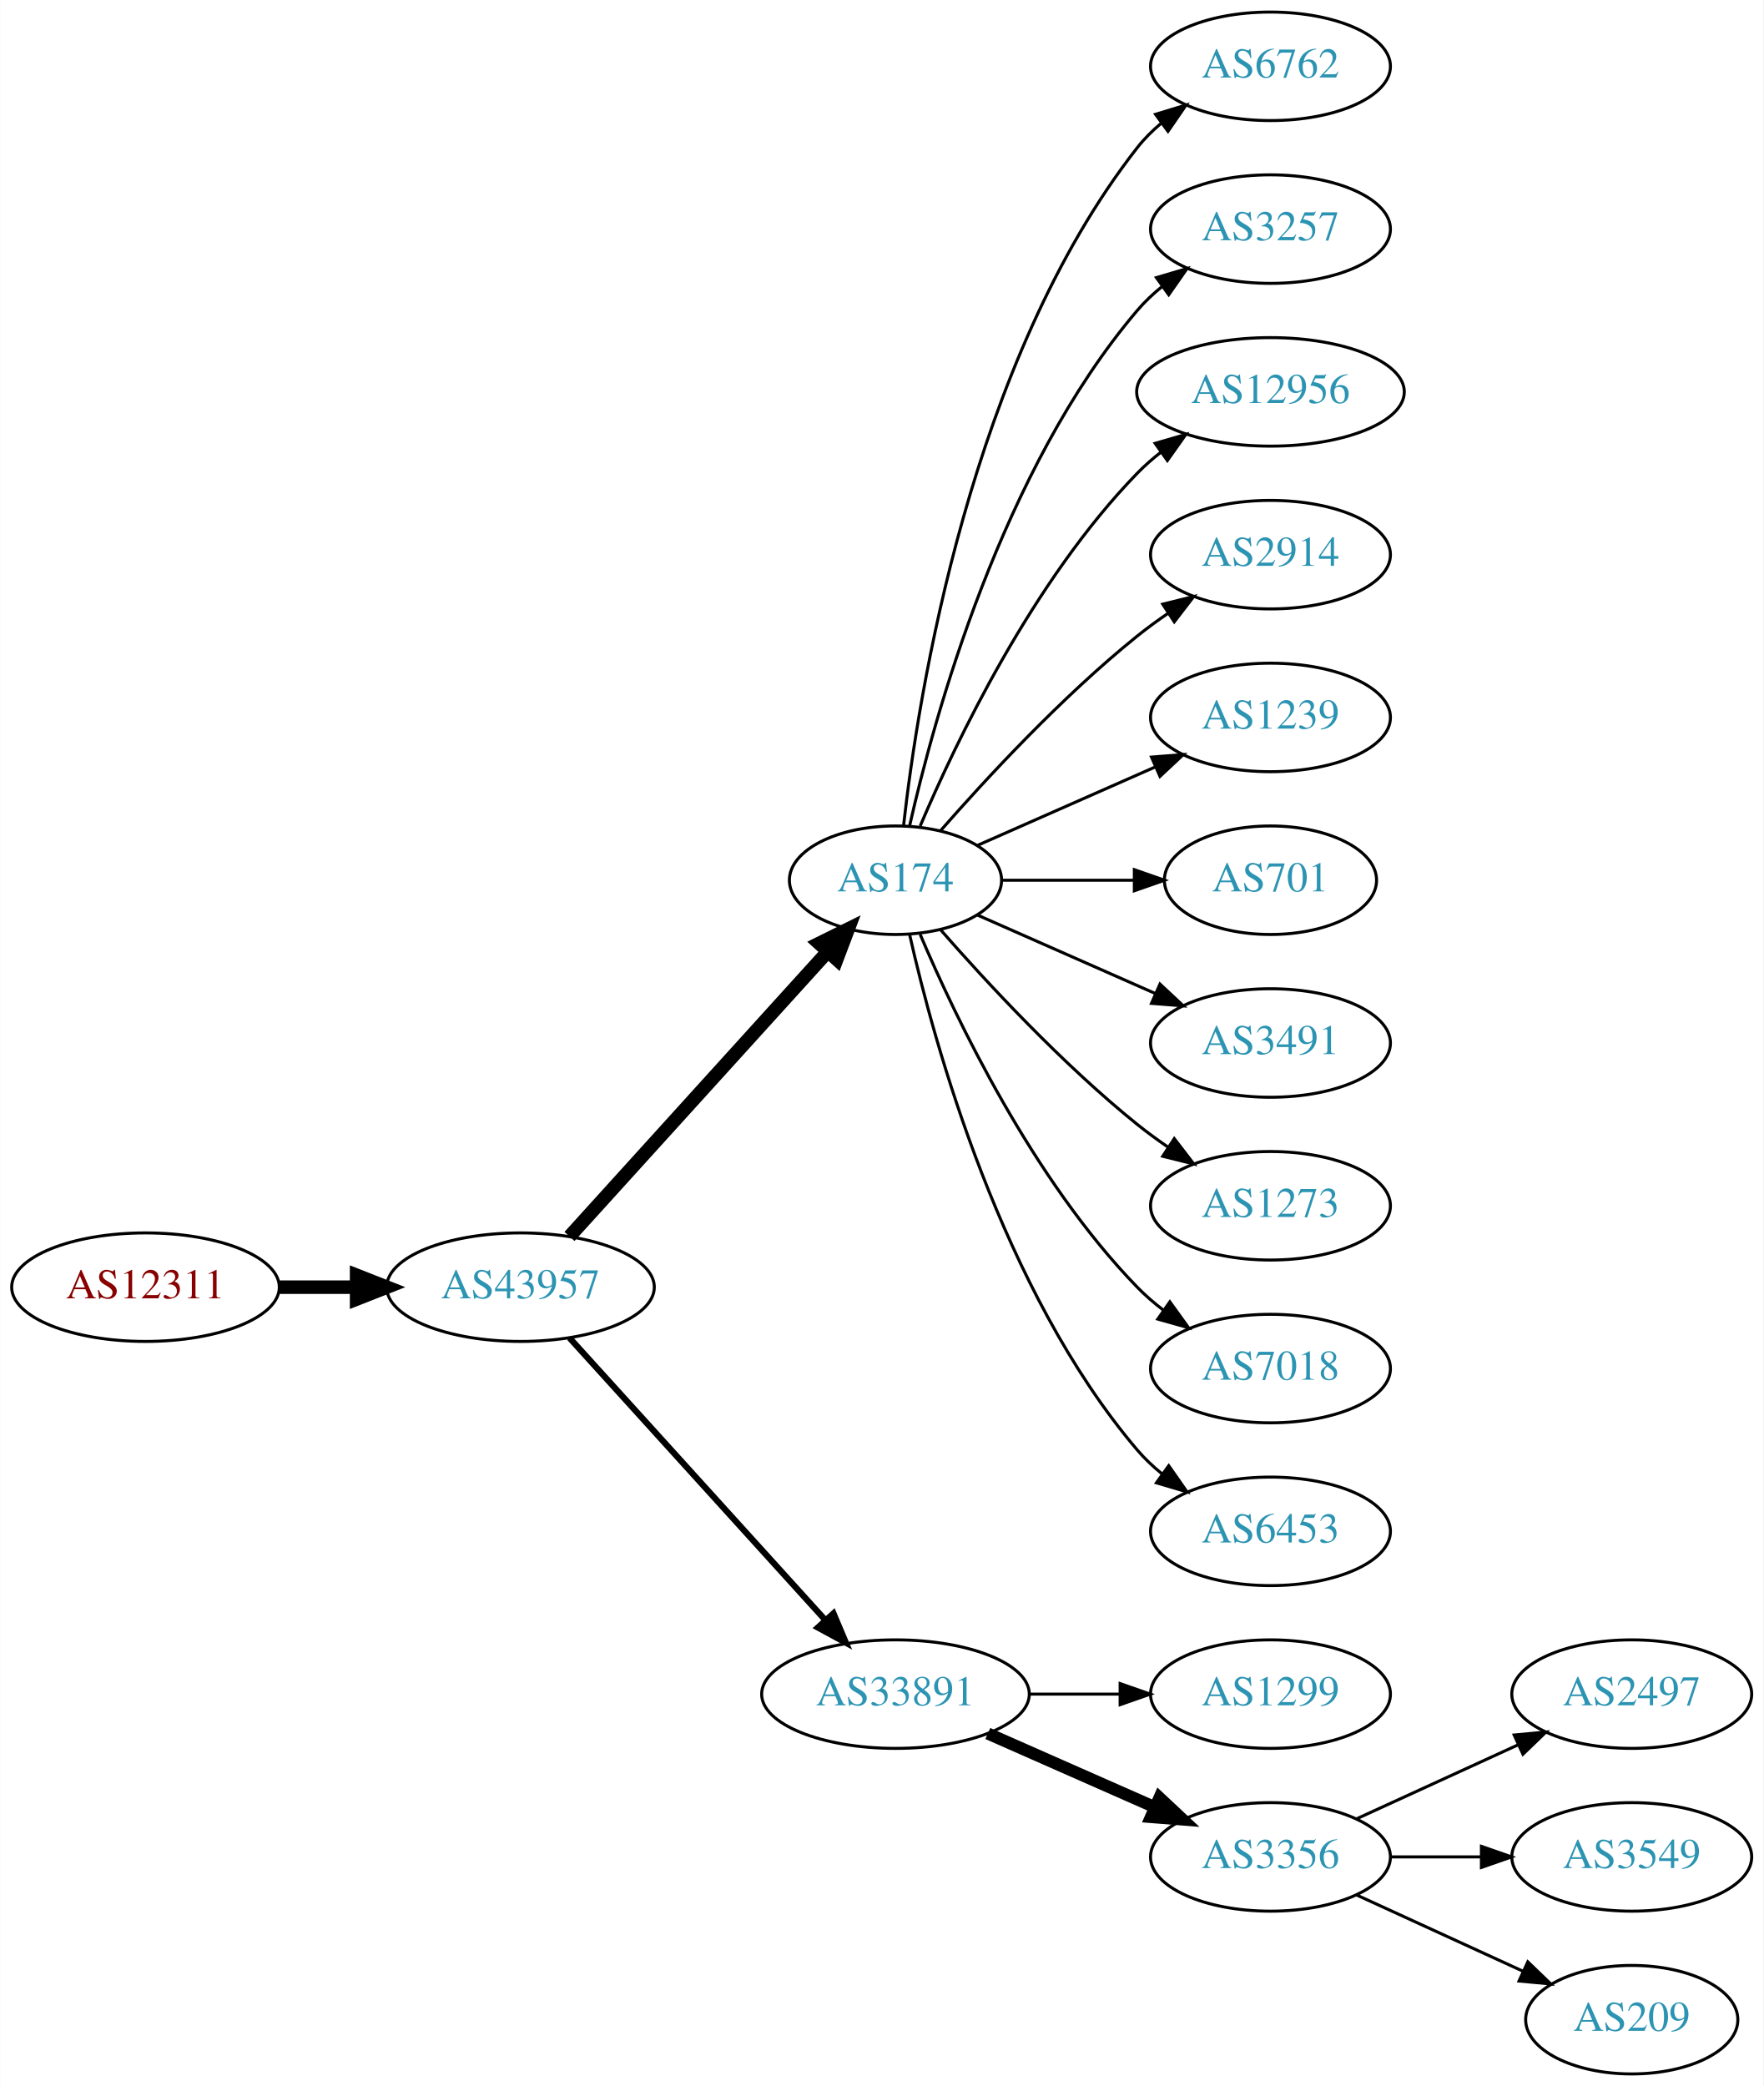
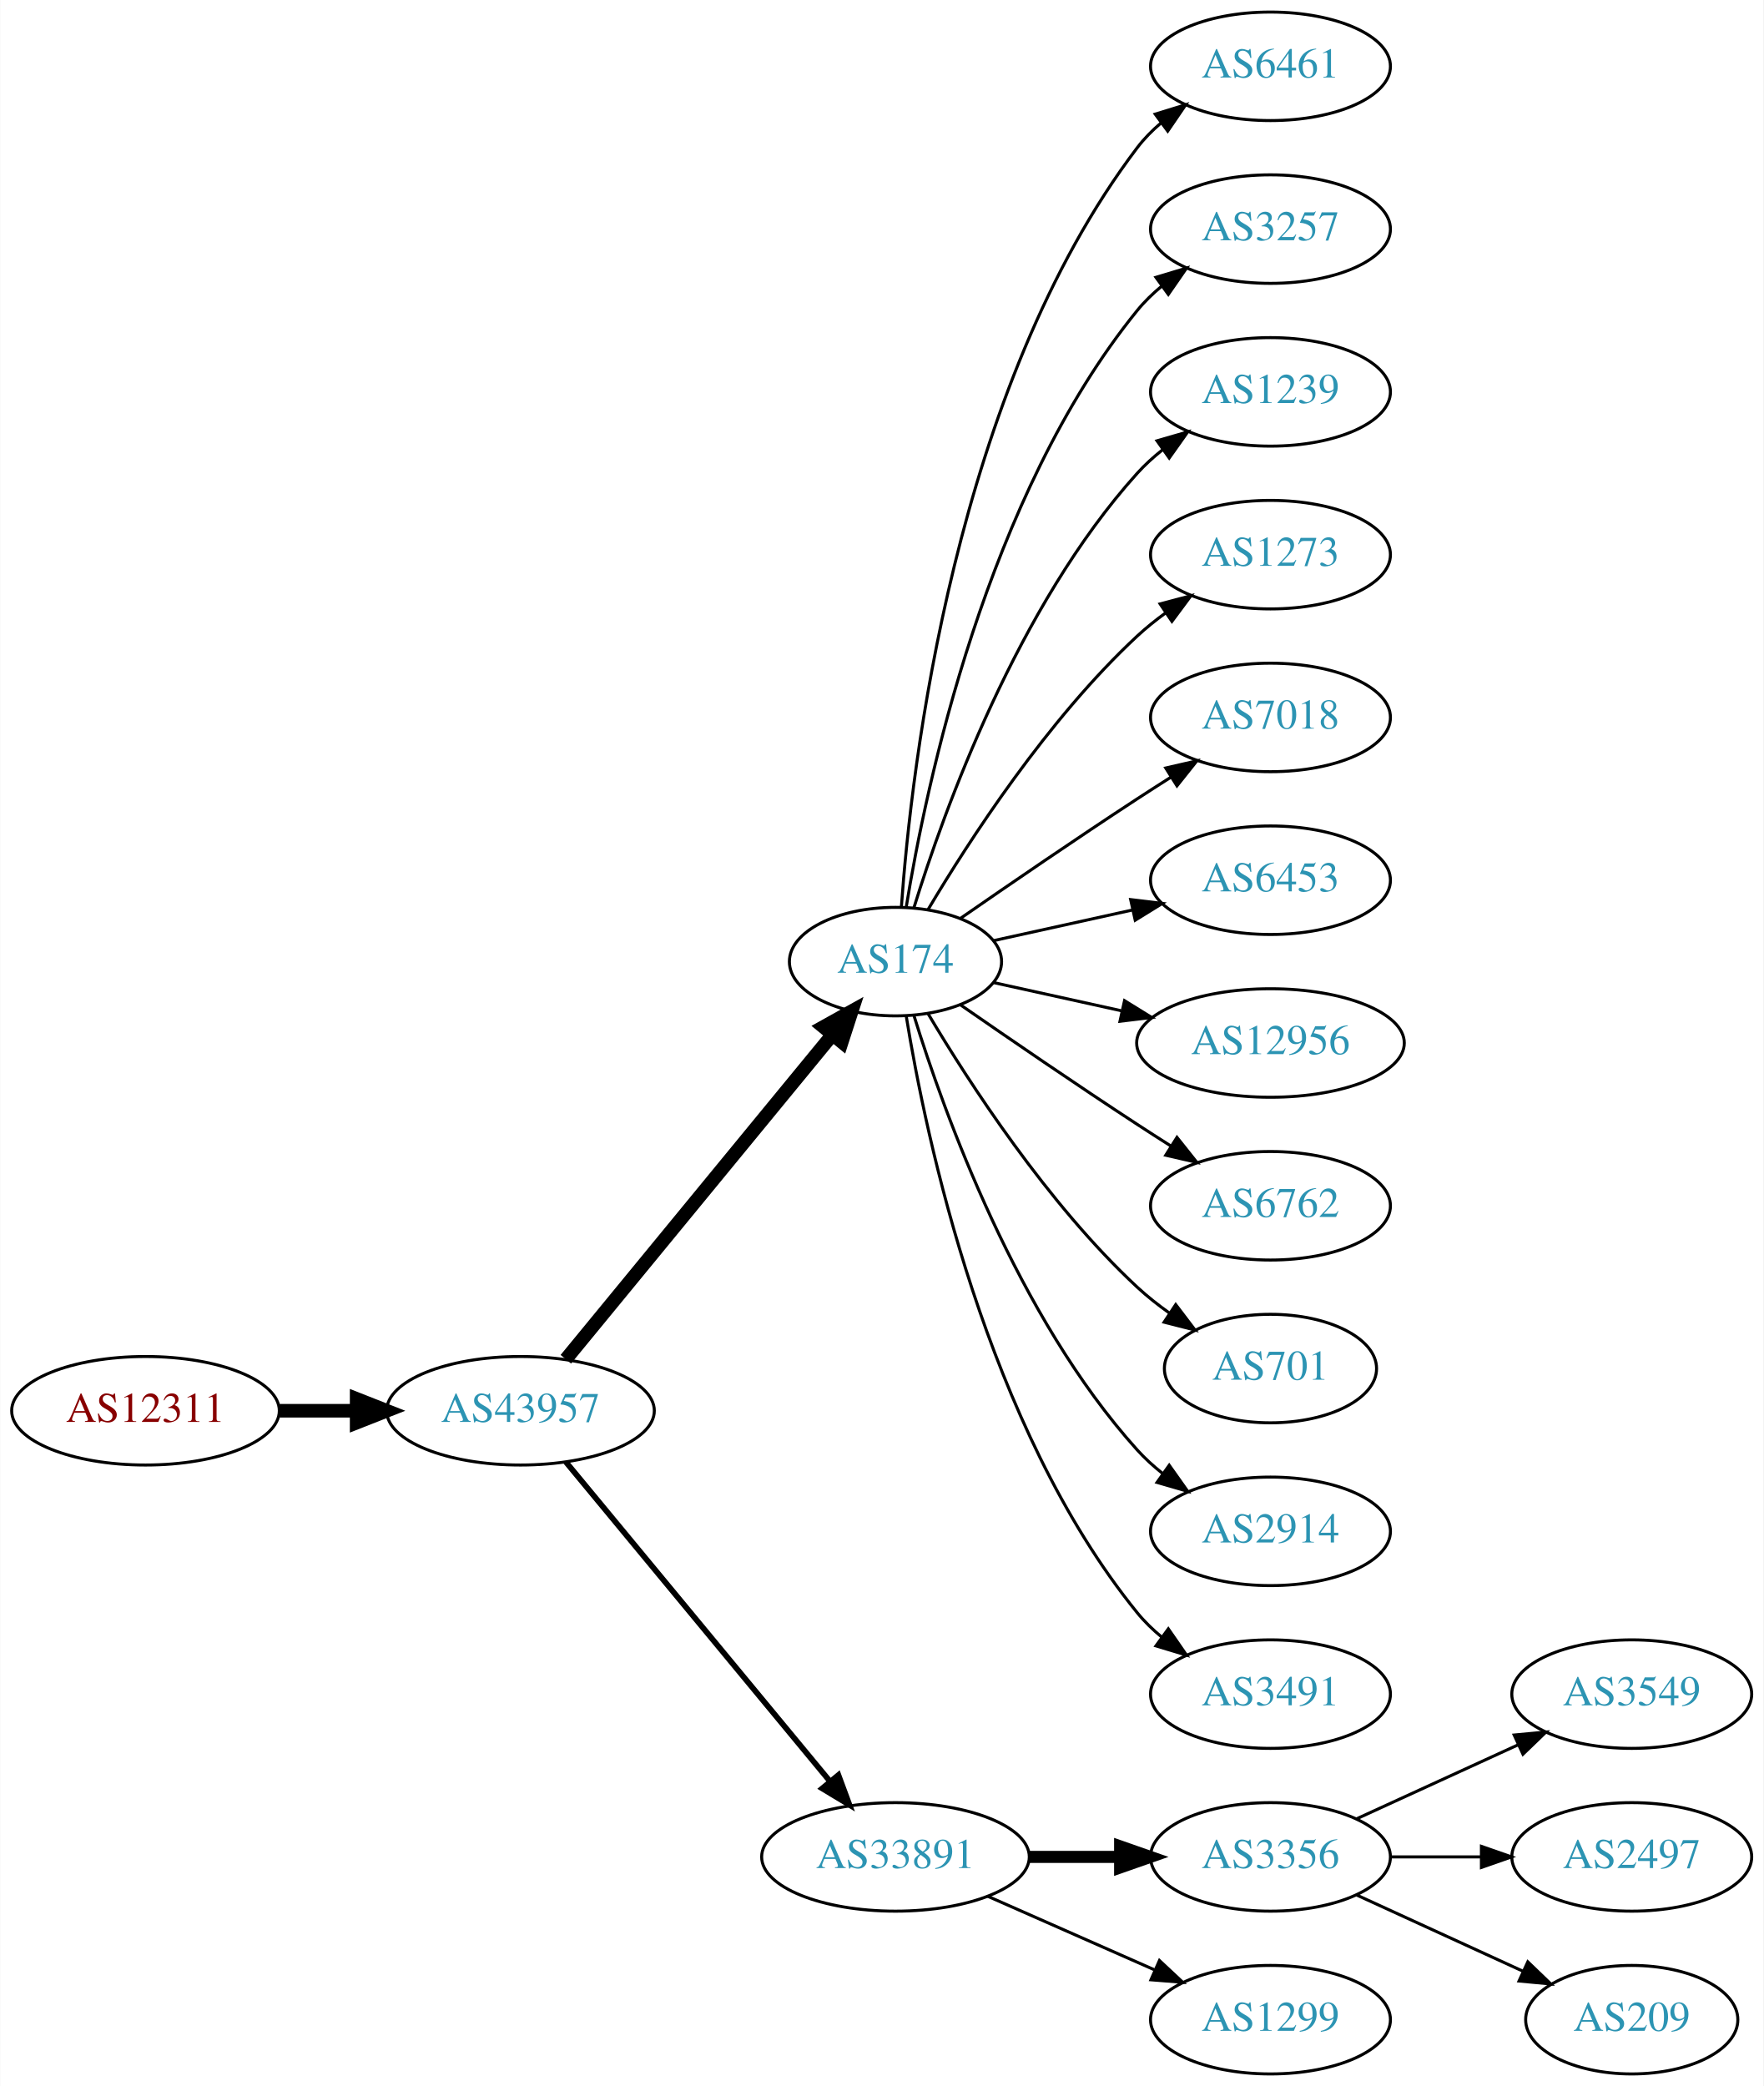
<svg xmlns="http://www.w3.org/2000/svg" xmlns:xlink="http://www.w3.org/1999/xlink" width="585pt" height="692pt" viewBox="0.00 0.00 584.86 692.00">
  <g id="graph0" class="graph" transform="scale(1 1) rotate(0) translate(4 688)">
    <polygon fill="white" stroke="none" points="-4,4 -4,-688 580.862,-688 580.862,4 -4,4" />
    <g id="node1" class="node">
      <g id="a_node1">
        <a xlink:href="/asn/12311" xlink:title="AS12311 ~ IAEA [AT]">
-           <ellipse fill="#ffffff" stroke="black" cx="44.196" cy="-261" rx="44.393" ry="18" />
-           <text text-anchor="middle" x="44.196" y="-257.3" font-family="Times,serif" font-size="14.00" fill="#880000">AS12311</text>
+           <ellipse fill="#ffffff" stroke="black" cx="44.196" cy="-220" rx="44.393" ry="18" />
+           <text text-anchor="middle" x="44.196" y="-216.3" font-family="Times,serif" font-size="14.00" fill="#880000">AS12311</text>
        </a>
      </g>
    </g>
    <g id="node2" class="node">
      <g id="a_node2">
        <a xlink:href="/asn/43957" xlink:title="AS43957 ~ WNT Telecommunication GmbH [AT]">
-           <ellipse fill="#ffffff" stroke="black" cx="168.588" cy="-261" rx="44.393" ry="18" />
-           <text text-anchor="middle" x="168.588" y="-257.3" font-family="Times,serif" font-size="14.00" fill="#2c94b3">AS43957</text>
+           <ellipse fill="#ffffff" stroke="black" cx="168.588" cy="-220" rx="44.393" ry="18" />
+           <text text-anchor="middle" x="168.588" y="-216.3" font-family="Times,serif" font-size="14.00" fill="#2c94b3">AS43957</text>
        </a>
      </g>
    </g>
    <g id="edge1" class="edge">
-       <path fill="none" stroke="black" stroke-width="4.5" d="M88.692,-261C96.898,-261 105.569,-261 114.041,-261" />
-       <polygon fill="black" stroke="black" stroke-width="4.5" points="114.233,-264.938 124.233,-261 114.233,-257.063 114.233,-264.938" />
+       <path fill="none" stroke="black" stroke-width="4.5" d="M88.692,-220C96.898,-220 105.569,-220 114.041,-220" />
+       <polygon fill="black" stroke="black" stroke-width="4.5" points="114.233,-223.938 124.233,-220 114.233,-216.063 114.233,-223.938" />
    </g>
    <g id="node3" class="node">
      <g id="a_node3">
        <a xlink:href="/asn/174" xlink:title="AS174 ~ Cogent Communications [US]">
-           <ellipse fill="#ffffff" stroke="black" cx="292.98" cy="-396" rx="35.194" ry="18" />
-           <text text-anchor="middle" x="292.98" y="-392.3" font-family="Times,serif" font-size="14.00" fill="#2c94b3">AS174</text>
+           <ellipse fill="#ffffff" stroke="black" cx="292.98" cy="-369" rx="35.194" ry="18" />
+           <text text-anchor="middle" x="292.98" y="-365.3" font-family="Times,serif" font-size="14.00" fill="#2c94b3">AS174</text>
        </a>
      </g>
    </g>
    <g id="edge2" class="edge">
-       <path fill="none" stroke="black" stroke-width="4.5" d="M184.842,-277.825C206.422,-301.628 245.963,-345.242 270.503,-372.31" />
-       <polygon fill="black" stroke="black" stroke-width="4.5" points="267.666,-375.043 277.3,-379.807 273.5,-369.754 267.666,-375.043" />
+       <path fill="none" stroke="black" stroke-width="4.5" d="M183.628,-237.092C205.323,-263.504 247.081,-314.339 271.943,-344.607" />
+       <polygon fill="black" stroke="black" stroke-width="4.5" points="269.087,-347.333 278.477,-352.561 275.172,-342.335 269.087,-347.333" />
    </g>
    <g id="node4" class="node">
      <g id="a_node4">
        <a xlink:href="/asn/33891" xlink:title="AS33891 ~ CORE-BACKBONE GMBH GLOBAL NETWORK [DE]">
-           <ellipse fill="#ffffff" stroke="black" cx="292.98" cy="-126" rx="44.393" ry="18" />
-           <text text-anchor="middle" x="292.98" y="-122.3" font-family="Times,serif" font-size="14.00" fill="#2c94b3">AS33891</text>
+           <ellipse fill="#ffffff" stroke="black" cx="292.98" cy="-72" rx="44.393" ry="18" />
+           <text text-anchor="middle" x="292.98" y="-68.3" font-family="Times,serif" font-size="14.00" fill="#2c94b3">AS33891</text>
        </a>
      </g>
    </g>
    <g id="edge3" class="edge">
-       <path fill="none" stroke="black" stroke-width="2.045" d="M184.842,-244.175C206.188,-220.63 245.11,-177.698 269.702,-150.574" />
-       <polygon fill="black" stroke="black" stroke-width="2.045" points="272.411,-152.796 276.535,-143.037 267.225,-148.095 272.411,-152.796" />
-     </g>
-     <g id="node10" class="node">
-       <g id="a_node10">
-         <a xlink:href="/asn/6762" xlink:title="AS6762 ~ TELECOM ITALIA SPARKLE S.p.A. [IT]">
+       <path fill="none" stroke="black" stroke-width="1.875" d="M183.628,-203.023C205.094,-177.066 246.199,-127.36 271.148,-97.191" />
+       <polygon fill="black" stroke="black" stroke-width="1.875" points="274.051,-99.172 277.727,-89.235 268.657,-94.711 274.051,-99.172" />
+     </g>
+     <g id="node5" class="node">
+       <g id="a_node5">
+         <a xlink:href="/asn/6461" xlink:title="AS6461 ~ Zayo Bandwidth [US]">
          <ellipse fill="#ffffff" stroke="black" cx="417.373" cy="-666" rx="39.794" ry="18" />
-           <text text-anchor="middle" x="417.373" y="-662.3" font-family="Times,serif" font-size="14.00" fill="#2c94b3">AS6762</text>
-         </a>
-       </g>
-     </g>
-     <g id="edge9" class="edge">
-       <path fill="none" stroke="black" d="M295.66,-414.129C300.49,-457.368 317.831,-568.216 373.176,-639 375.492,-641.961 378.229,-644.683 381.184,-647.164" />
-       <polygon fill="black" stroke="black" points="379.239,-650.078 389.375,-653.165 383.377,-644.432 379.239,-650.078" />
-     </g>
-     <g id="node11" class="node">
-       <g id="a_node11">
+           <text text-anchor="middle" x="417.373" y="-662.3" font-family="Times,serif" font-size="14.00" fill="#2c94b3">AS6461</text>
+         </a>
+       </g>
+     </g>
+     <g id="edge4" class="edge">
+       <path fill="none" stroke="black" d="M294.929,-387.036C298.215,-433.457 312.525,-559.007 373.176,-639 375.447,-641.995 378.155,-644.74 381.091,-647.235" />
+       <polygon fill="black" stroke="black" points="379.131,-650.138 389.256,-653.256 383.285,-644.504 379.131,-650.138" />
+     </g>
+     <g id="node6" class="node">
+       <g id="a_node6">
        <a xlink:href="/asn/3257" xlink:title="AS3257 ~ GTT [DE]">
          <ellipse fill="#ffffff" stroke="black" cx="417.373" cy="-612" rx="39.794" ry="18" />
          <text text-anchor="middle" x="417.373" y="-608.3" font-family="Times,serif" font-size="14.00" fill="#2c94b3">AS3257</text>
        </a>
      </g>
    </g>
+     <g id="edge5" class="edge">
+       <path fill="none" stroke="black" d="M296.561,-387.178C303.016,-426.997 323.088,-523.286 373.176,-585 375.545,-587.918 378.318,-590.612 381.295,-593.075" />
+       <polygon fill="black" stroke="black" points="379.371,-596.003 389.517,-599.052 383.486,-590.341 379.371,-596.003" />
+     </g>
+     <g id="node7" class="node">
+       <g id="a_node7">
+         <a xlink:href="/asn/1239" xlink:title="AS1239 ~ Sprint [US]">
+           <ellipse fill="#ffffff" stroke="black" cx="417.373" cy="-558" rx="39.794" ry="18" />
+           <text text-anchor="middle" x="417.373" y="-554.3" font-family="Times,serif" font-size="14.00" fill="#2c94b3">AS1239</text>
+         </a>
+       </g>
+     </g>
+     <g id="edge6" class="edge">
+       <path fill="none" stroke="black" d="M299.118,-386.94C309.021,-418.979 333.359,-486.812 373.176,-531 375.693,-533.792 378.564,-536.401 381.603,-538.812" />
+       <polygon fill="black" stroke="black" points="379.732,-541.776 389.911,-544.715 383.786,-536.07 379.732,-541.776" />
+     </g>
+     <g id="node8" class="node">
+       <g id="a_node8">
+         <a xlink:href="/asn/1273" xlink:title="AS1273 ~ Vodafone Group PLC [EU]">
+           <ellipse fill="#ffffff" stroke="black" cx="417.373" cy="-504" rx="39.794" ry="18" />
+           <text text-anchor="middle" x="417.373" y="-500.3" font-family="Times,serif" font-size="14.00" fill="#2c94b3">AS1273</text>
+         </a>
+       </g>
+     </g>
+     <g id="edge7" class="edge">
+       <path fill="none" stroke="black" d="M303.793,-386.279C317.299,-409.011 343.359,-449.314 373.176,-477 376.083,-479.699 379.296,-482.28 382.62,-484.703" />
+       <polygon fill="black" stroke="black" points="380.755,-487.667 390.998,-490.375 384.679,-481.87 380.755,-487.667" />
+     </g>
+     <g id="node9" class="node">
+       <g id="a_node9">
+         <a xlink:href="/asn/7018" xlink:title="AS7018 ~ AT&amp;T Services, Inc. [US]">
+           <ellipse fill="#ffffff" stroke="black" cx="417.373" cy="-450" rx="39.794" ry="18" />
+           <text text-anchor="middle" x="417.373" y="-446.3" font-family="Times,serif" font-size="14.00" fill="#2c94b3">AS7018</text>
+         </a>
+       </g>
+     </g>
+     <g id="edge8" class="edge">
+       <path fill="none" stroke="black" d="M314.671,-383.44C330.563,-394.449 353.113,-409.897 373.176,-423 376.758,-425.339 380.529,-427.759 384.289,-430.144" />
+       <polygon fill="black" stroke="black" points="382.623,-433.231 392.95,-435.596 386.352,-427.307 382.623,-433.231" />
+     </g>
+     <g id="node10" class="node">
+       <g id="a_node10">
+         <a xlink:href="/asn/6453" xlink:title="AS6453 ~ TATA COMMUNICATIONS (AMERICA) INC [US]">
+           <ellipse fill="#ffffff" stroke="black" cx="417.373" cy="-396" rx="39.794" ry="18" />
+           <text text-anchor="middle" x="417.373" y="-392.3" font-family="Times,serif" font-size="14.00" fill="#2c94b3">AS6453</text>
+         </a>
+       </g>
+     </g>
+     <g id="edge9" class="edge">
+       <path fill="none" stroke="black" d="M325.499,-375.953C339.56,-379.055 356.378,-382.765 371.702,-386.146" />
+       <polygon fill="black" stroke="black" points="370.993,-389.573 381.512,-388.31 372.501,-382.738 370.993,-389.573" />
+     </g>
+     <g id="node11" class="node">
+       <g id="a_node11">
+         <a xlink:href="/asn/12956" xlink:title="AS12956 ~ TELXIUS [ES]">
+           <ellipse fill="#ffffff" stroke="black" cx="417.373" cy="-342" rx="44.393" ry="18" />
+           <text text-anchor="middle" x="417.373" y="-338.3" font-family="Times,serif" font-size="14.00" fill="#2c94b3">AS12956</text>
+         </a>
+       </g>
+     </g>
    <g id="edge10" class="edge">
-       <path fill="none" stroke="black" d="M297.674,-414.075C305.814,-450.148 328.247,-532.14 373.176,-585 375.611,-587.864 378.427,-590.521 381.432,-592.961" />
-       <polygon fill="black" stroke="black" points="379.531,-595.905 389.692,-598.906 383.62,-590.224 379.531,-595.905" />
+       <path fill="none" stroke="black" d="M325.499,-362.047C338.38,-359.205 353.575,-355.853 367.816,-352.712" />
+       <polygon fill="black" stroke="black" points="368.958,-356.044 377.97,-350.472 367.45,-349.208 368.958,-356.044" />
    </g>
    <g id="node12" class="node">
      <g id="a_node12">
-         <a xlink:href="/asn/12956" xlink:title="AS12956 ~ TELXIUS [ES]">
-           <ellipse fill="#ffffff" stroke="black" cx="417.373" cy="-558" rx="44.393" ry="18" />
-           <text text-anchor="middle" x="417.373" y="-554.3" font-family="Times,serif" font-size="14.00" fill="#2c94b3">AS12956</text>
+         <a xlink:href="/asn/6762" xlink:title="AS6762 ~ TELECOM ITALIA SPARKLE S.p.A. [IT]">
+           <ellipse fill="#ffffff" stroke="black" cx="417.373" cy="-288" rx="39.794" ry="18" />
+           <text text-anchor="middle" x="417.373" y="-284.3" font-family="Times,serif" font-size="14.00" fill="#2c94b3">AS6762</text>
        </a>
      </g>
    </g>
    <g id="edge11" class="edge">
-       <path fill="none" stroke="black" d="M301.171,-413.975C312.938,-441.682 338.512,-495.348 373.176,-531 375.592,-533.485 378.281,-535.842 381.102,-538.051" />
-       <polygon fill="black" stroke="black" points="379.109,-540.929 389.286,-543.873 383.167,-535.225 379.109,-540.929" />
+       <path fill="none" stroke="black" d="M314.671,-354.56C330.563,-343.551 353.113,-328.103 373.176,-315 376.758,-312.661 380.529,-310.241 384.289,-307.856" />
+       <polygon fill="black" stroke="black" points="386.352,-310.693 392.95,-302.404 382.623,-304.769 386.352,-310.693" />
    </g>
    <g id="node13" class="node">
      <g id="a_node13">
-         <a xlink:href="/asn/2914" xlink:title="AS2914 ~ NTT America, Inc. [US]">
-           <ellipse fill="#ffffff" stroke="black" cx="417.373" cy="-504" rx="39.794" ry="18" />
-           <text text-anchor="middle" x="417.373" y="-500.3" font-family="Times,serif" font-size="14.00" fill="#2c94b3">AS2914</text>
+         <a xlink:href="/asn/701" xlink:title="AS701 ~ UUNET [US]">
+           <ellipse fill="#ffffff" stroke="black" cx="417.373" cy="-234" rx="35.194" ry="18" />
+           <text text-anchor="middle" x="417.373" y="-230.3" font-family="Times,serif" font-size="14.00" fill="#2c94b3">AS701</text>
        </a>
      </g>
    </g>
    <g id="edge12" class="edge">
-       <path fill="none" stroke="black" d="M307.854,-412.345C322.924,-429.559 348.202,-456.901 373.176,-477 376.432,-479.62 379.957,-482.192 383.542,-484.646" />
-       <polygon fill="black" stroke="black" points="381.629,-487.577 391.914,-490.121 385.46,-481.719 381.629,-487.577" />
+       <path fill="none" stroke="black" d="M303.793,-351.721C317.299,-328.989 343.359,-288.686 373.176,-261 376.474,-257.939 380.166,-255.028 383.967,-252.328" />
+       <polygon fill="black" stroke="black" points="385.941,-255.219 392.348,-246.78 382.078,-249.381 385.941,-255.219" />
    </g>
    <g id="node14" class="node">
      <g id="a_node14">
-         <a xlink:href="/asn/1239" xlink:title="AS1239 ~ Sprint [US]">
-           <ellipse fill="#ffffff" stroke="black" cx="417.373" cy="-450" rx="39.794" ry="18" />
-           <text text-anchor="middle" x="417.373" y="-446.3" font-family="Times,serif" font-size="14.00" fill="#2c94b3">AS1239</text>
+         <a xlink:href="/asn/2914" xlink:title="AS2914 ~ NTT America, Inc. [US]">
+           <ellipse fill="#ffffff" stroke="black" cx="417.373" cy="-180" rx="39.794" ry="18" />
+           <text text-anchor="middle" x="417.373" y="-176.3" font-family="Times,serif" font-size="14.00" fill="#2c94b3">AS2914</text>
        </a>
      </g>
    </g>
    <g id="edge13" class="edge">
-       <path fill="none" stroke="black" d="M320.237,-407.584C337.422,-415.167 360.135,-425.188 379.17,-433.586" />
-       <polygon fill="black" stroke="black" points="377.896,-436.849 388.458,-437.684 380.721,-430.445 377.896,-436.849" />
+       <path fill="none" stroke="black" d="M299.118,-351.06C309.021,-319.021 333.359,-251.188 373.176,-207 375.693,-204.208 378.564,-201.599 381.603,-199.188" />
+       <polygon fill="black" stroke="black" points="383.786,-201.93 389.911,-193.285 379.732,-196.224 383.786,-201.93" />
    </g>
    <g id="node15" class="node">
      <g id="a_node15">
-         <a xlink:href="/asn/701" xlink:title="AS701 ~ UUNET [US]">
-           <ellipse fill="#ffffff" stroke="black" cx="417.373" cy="-396" rx="35.194" ry="18" />
-           <text text-anchor="middle" x="417.373" y="-392.3" font-family="Times,serif" font-size="14.00" fill="#2c94b3">AS701</text>
+         <a xlink:href="/asn/3491" xlink:title="AS3491 ~ PCCW Global, Inc. [US]">
+           <ellipse fill="#ffffff" stroke="black" cx="417.373" cy="-126" rx="39.794" ry="18" />
+           <text text-anchor="middle" x="417.373" y="-122.3" font-family="Times,serif" font-size="14.00" fill="#2c94b3">AS3491</text>
        </a>
      </g>
    </g>
    <g id="edge14" class="edge">
-       <path fill="none" stroke="black" d="M328.399,-396C341.94,-396 357.66,-396 372.034,-396" />
-       <polygon fill="black" stroke="black" points="372.212,-399.5 382.212,-396 372.212,-392.5 372.212,-399.5" />
+       <path fill="none" stroke="black" d="M296.561,-350.822C303.016,-311.003 323.088,-214.714 373.176,-153 375.545,-150.082 378.318,-147.388 381.295,-144.925" />
+       <polygon fill="black" stroke="black" points="383.486,-147.659 389.517,-138.948 379.371,-141.997 383.486,-147.659" />
    </g>
    <g id="node16" class="node">
      <g id="a_node16">
-         <a xlink:href="/asn/3491" xlink:title="AS3491 ~ PCCW Global, Inc. [US]">
-           <ellipse fill="#ffffff" stroke="black" cx="417.373" cy="-342" rx="39.794" ry="18" />
-           <text text-anchor="middle" x="417.373" y="-338.3" font-family="Times,serif" font-size="14.00" fill="#2c94b3">AS3491</text>
-         </a>
-       </g>
-     </g>
-     <g id="edge15" class="edge">
-       <path fill="none" stroke="black" d="M320.237,-384.416C337.422,-376.833 360.135,-366.812 379.17,-358.414" />
-       <polygon fill="black" stroke="black" points="380.721,-361.555 388.458,-354.316 377.896,-355.151 380.721,-361.555" />
-     </g>
-     <g id="node17" class="node">
-       <g id="a_node17">
-         <a xlink:href="/asn/1273" xlink:title="AS1273 ~ Vodafone Group PLC [EU]">
-           <ellipse fill="#ffffff" stroke="black" cx="417.373" cy="-288" rx="39.794" ry="18" />
-           <text text-anchor="middle" x="417.373" y="-284.3" font-family="Times,serif" font-size="14.00" fill="#2c94b3">AS1273</text>
-         </a>
-       </g>
-     </g>
-     <g id="edge16" class="edge">
-       <path fill="none" stroke="black" d="M307.854,-379.655C322.924,-362.441 348.202,-335.099 373.176,-315 376.432,-312.38 379.957,-309.808 383.542,-307.354" />
-       <polygon fill="black" stroke="black" points="385.46,-310.281 391.914,-301.879 381.629,-304.423 385.46,-310.281" />
-     </g>
-     <g id="node18" class="node">
-       <g id="a_node18">
-         <a xlink:href="/asn/7018" xlink:title="AS7018 ~ AT&amp;T Services, Inc. [US]">
-           <ellipse fill="#ffffff" stroke="black" cx="417.373" cy="-234" rx="39.794" ry="18" />
-           <text text-anchor="middle" x="417.373" y="-230.3" font-family="Times,serif" font-size="14.00" fill="#2c94b3">AS7018</text>
-         </a>
-       </g>
-     </g>
-     <g id="edge17" class="edge">
-       <path fill="none" stroke="black" d="M301.171,-378.025C312.938,-350.318 338.512,-296.652 373.176,-261 375.797,-258.305 378.737,-255.761 381.82,-253.392" />
-       <polygon fill="black" stroke="black" points="383.995,-256.141 390.189,-247.545 379.986,-250.403 383.995,-256.141" />
-     </g>
-     <g id="node19" class="node">
-       <g id="a_node19">
-         <a xlink:href="/asn/6453" xlink:title="AS6453 ~ TATA COMMUNICATIONS (AMERICA) INC [US]">
-           <ellipse fill="#ffffff" stroke="black" cx="417.373" cy="-180" rx="39.794" ry="18" />
-           <text text-anchor="middle" x="417.373" y="-176.3" font-family="Times,serif" font-size="14.00" fill="#2c94b3">AS6453</text>
-         </a>
-       </g>
-     </g>
-     <g id="edge18" class="edge">
-       <path fill="none" stroke="black" d="M297.674,-377.925C305.814,-341.852 328.247,-259.86 373.176,-207 375.611,-204.136 378.427,-201.479 381.432,-199.039" />
-       <polygon fill="black" stroke="black" points="383.62,-201.776 389.692,-193.094 379.531,-196.095 383.62,-201.776" />
-     </g>
-     <g id="node5" class="node">
-       <g id="a_node5">
-         <a xlink:href="/asn/1299" xlink:title="AS1299 ~ Telia Carrier [EU]">
-           <ellipse fill="#ffffff" stroke="black" cx="417.373" cy="-126" rx="39.794" ry="18" />
-           <text text-anchor="middle" x="417.373" y="-122.3" font-family="Times,serif" font-size="14.00" fill="#2c94b3">AS1299</text>
-         </a>
-       </g>
-     </g>
-     <g id="edge4" class="edge">
-       <path fill="none" stroke="black" d="M337.476,-126C347.165,-126 357.502,-126 367.394,-126" />
-       <polygon fill="black" stroke="black" points="367.497,-129.5 377.497,-126 367.497,-122.5 367.497,-129.5" />
-     </g>
-     <g id="node6" class="node">
-       <g id="a_node6">
        <a xlink:href="/asn/3356" xlink:title="AS3356 ~ LEVEL3 [US]">
          <ellipse fill="#ffffff" stroke="black" cx="417.373" cy="-72" rx="39.794" ry="18" />
          <text text-anchor="middle" x="417.373" y="-68.3" font-family="Times,serif" font-size="14.00" fill="#2c94b3">AS3356</text>
        </a>
      </g>
    </g>
-     <g id="edge5" class="edge">
-       <path fill="none" stroke="black" stroke-width="4" d="M323.608,-112.928C340.203,-105.607 361.062,-96.403 378.795,-88.579" />
-       <polygon fill="black" stroke="black" stroke-width="4" points="380.543,-91.634 388.279,-84.395 377.717,-85.23 380.543,-91.634" />
-     </g>
-     <g id="node7" class="node">
-       <g id="a_node7">
-         <a xlink:href="/asn/2497" xlink:title="AS2497 ~ Internet Initiative Japan Inc. [JP]">
+     <g id="edge15" class="edge">
+       <path fill="none" stroke="black" stroke-width="4" d="M337.476,-72C347.165,-72 357.502,-72 367.394,-72" />
+       <polygon fill="black" stroke="black" stroke-width="4" points="367.497,-75.5 377.497,-72 367.497,-68.5 367.497,-75.5" />
+     </g>
+     <g id="node17" class="node">
+       <g id="a_node17">
+         <a xlink:href="/asn/1299" xlink:title="AS1299 ~ Telia Carrier [EU]">
+           <ellipse fill="#ffffff" stroke="black" cx="417.373" cy="-18" rx="39.794" ry="18" />
+           <text text-anchor="middle" x="417.373" y="-14.3" font-family="Times,serif" font-size="14.00" fill="#2c94b3">AS1299</text>
+         </a>
+       </g>
+     </g>
+     <g id="edge16" class="edge">
+       <path fill="none" stroke="black" d="M323.608,-58.928C340.203,-51.606 361.062,-42.403 378.795,-34.579" />
+       <polygon fill="black" stroke="black" points="380.543,-37.634 388.279,-30.395 377.717,-31.23 380.543,-37.634" />
+     </g>
+     <g id="node18" class="node">
+       <g id="a_node18">
+         <a xlink:href="/asn/3549" xlink:title="AS3549 ~ Level 3 Parent, LLC [US]">
          <ellipse fill="#ffffff" stroke="black" cx="537.215" cy="-126" rx="39.794" ry="18" />
-           <text text-anchor="middle" x="537.215" y="-122.3" font-family="Times,serif" font-size="14.00" fill="#2c94b3">AS2497</text>
-         </a>
-       </g>
-     </g>
-     <g id="edge6" class="edge">
+           <text text-anchor="middle" x="537.215" y="-122.3" font-family="Times,serif" font-size="14.00" fill="#2c94b3">AS3549</text>
+         </a>
+       </g>
+     </g>
+     <g id="edge17" class="edge">
      <path fill="none" stroke="black" d="M446.001,-84.661C461.958,-91.973 482.229,-101.261 499.512,-109.181" />
      <polygon fill="black" stroke="black" points="498.21,-112.435 508.759,-113.419 501.126,-106.071 498.21,-112.435" />
    </g>
-     <g id="node8" class="node">
-       <g id="a_node8">
-         <a xlink:href="/asn/3549" xlink:title="AS3549 ~ Level 3 Parent, LLC [US]">
+     <g id="node19" class="node">
+       <g id="a_node19">
+         <a xlink:href="/asn/2497" xlink:title="AS2497 ~ Internet Initiative Japan Inc. [JP]">
          <ellipse fill="#ffffff" stroke="black" cx="537.215" cy="-72" rx="39.794" ry="18" />
-           <text text-anchor="middle" x="537.215" y="-68.3" font-family="Times,serif" font-size="14.00" fill="#2c94b3">AS3549</text>
-         </a>
-       </g>
-     </g>
-     <g id="edge7" class="edge">
+           <text text-anchor="middle" x="537.215" y="-68.3" font-family="Times,serif" font-size="14.00" fill="#2c94b3">AS2497</text>
+         </a>
+       </g>
+     </g>
+     <g id="edge18" class="edge">
      <path fill="none" stroke="black" d="M457.285,-72C466.839,-72 477.188,-72 487.151,-72" />
      <polygon fill="black" stroke="black" points="487.343,-75.5 497.343,-72 487.343,-68.5 487.343,-75.5" />
    </g>
-     <g id="node9" class="node">
-       <g id="a_node9">
+     <g id="node20" class="node">
+       <g id="a_node20">
        <a xlink:href="/asn/209" xlink:title="AS209 ~ CenturyLink Communications, LLC [US]">
          <ellipse fill="#ffffff" stroke="black" cx="537.215" cy="-18" rx="35.194" ry="18" />
          <text text-anchor="middle" x="537.215" y="-14.3" font-family="Times,serif" font-size="14.00" fill="#2c94b3">AS209</text>
        </a>
      </g>
    </g>
-     <g id="edge8" class="edge">
+     <g id="edge19" class="edge">
      <path fill="none" stroke="black" d="M446.001,-59.339C462.418,-51.817 483.399,-42.202 500.996,-34.139" />
      <polygon fill="black" stroke="black" points="502.74,-37.189 510.373,-29.842 499.824,-30.826 502.74,-37.189" />
    </g>
  </g>
</svg>
